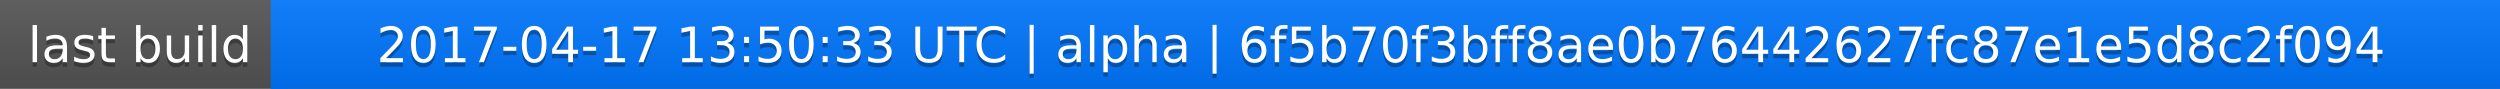
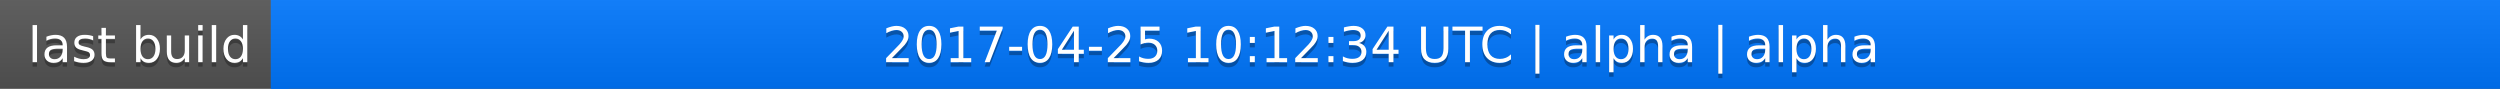
<svg xmlns="http://www.w3.org/2000/svg" width="563" height="20">
  <linearGradient id="a" x2="0" y2="100%">
    <stop offset="0" stop-color="#bbb" stop-opacity=".1" />
    <stop offset="1" stop-opacity=".1" />
  </linearGradient>
  <rect rx="0" width="563" height="20" fill="#555" />
  <rect rx="0" x="61" width="502" height="20" fill="#07f" />
  <path fill="#07f" d="M61 0h4v20h-4z" />
  <rect rx="0" width="563" height="20" fill="url(#a)" />
  <g fill="#fff" text-anchor="middle" font-family="DejaVu Sans,Verdana,Geneva,sans-serif" font-size="11">
    <text x="31.5" y="15" fill="#010101" fill-opacity=".3">last build</text>
    <text x="31.5" y="14">last build</text>
-     <text x="311" y="15" fill="#010101" fill-opacity=".3">2017-04-17 13:50:33 UTC | alpha | 6f5b70f3bff8ae0b76442627fc87e1e5d8c2f094</text>
-     <text x="311" y="14">2017-04-17 13:50:33 UTC | alpha | 6f5b70f3bff8ae0b76442627fc87e1e5d8c2f094</text>
+     <text x="311" y="15" fill="#010101" fill-opacity=".3">2017-04-25 10:12:34 UTC | alpha | alpha</text>
+     <text x="311" y="14">2017-04-25 10:12:34 UTC | alpha | alpha</text>
  </g>
</svg>
